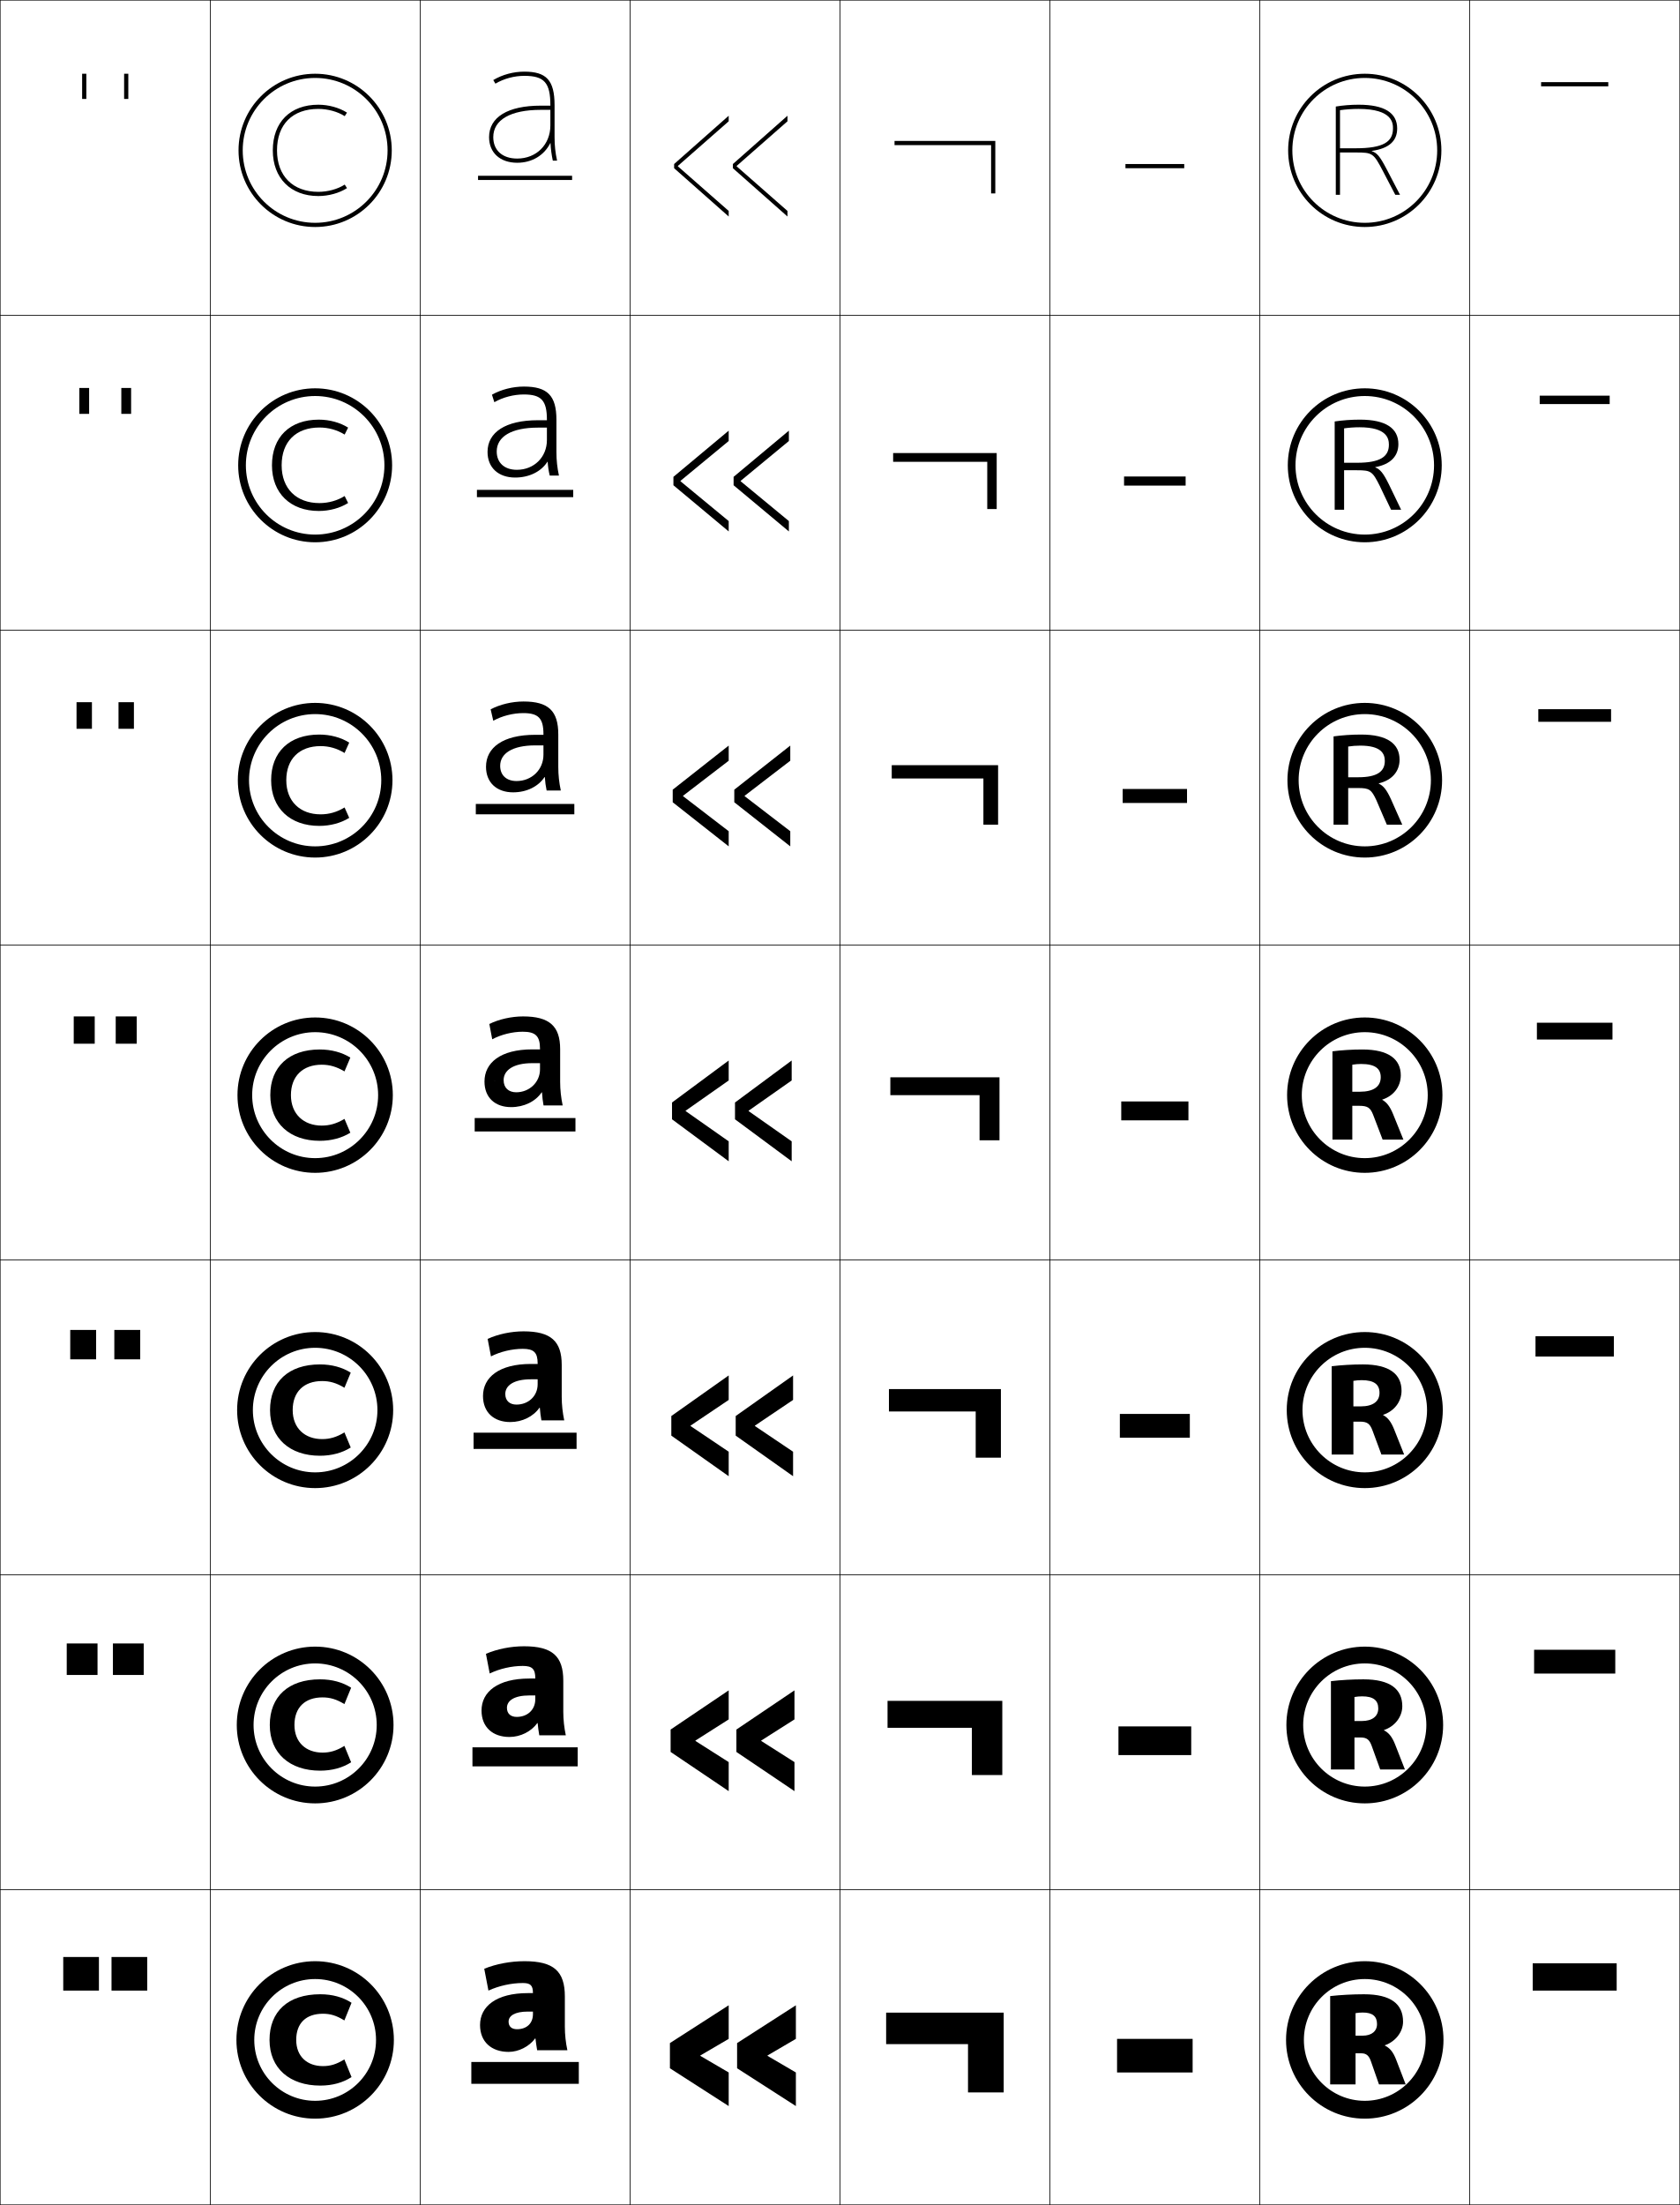
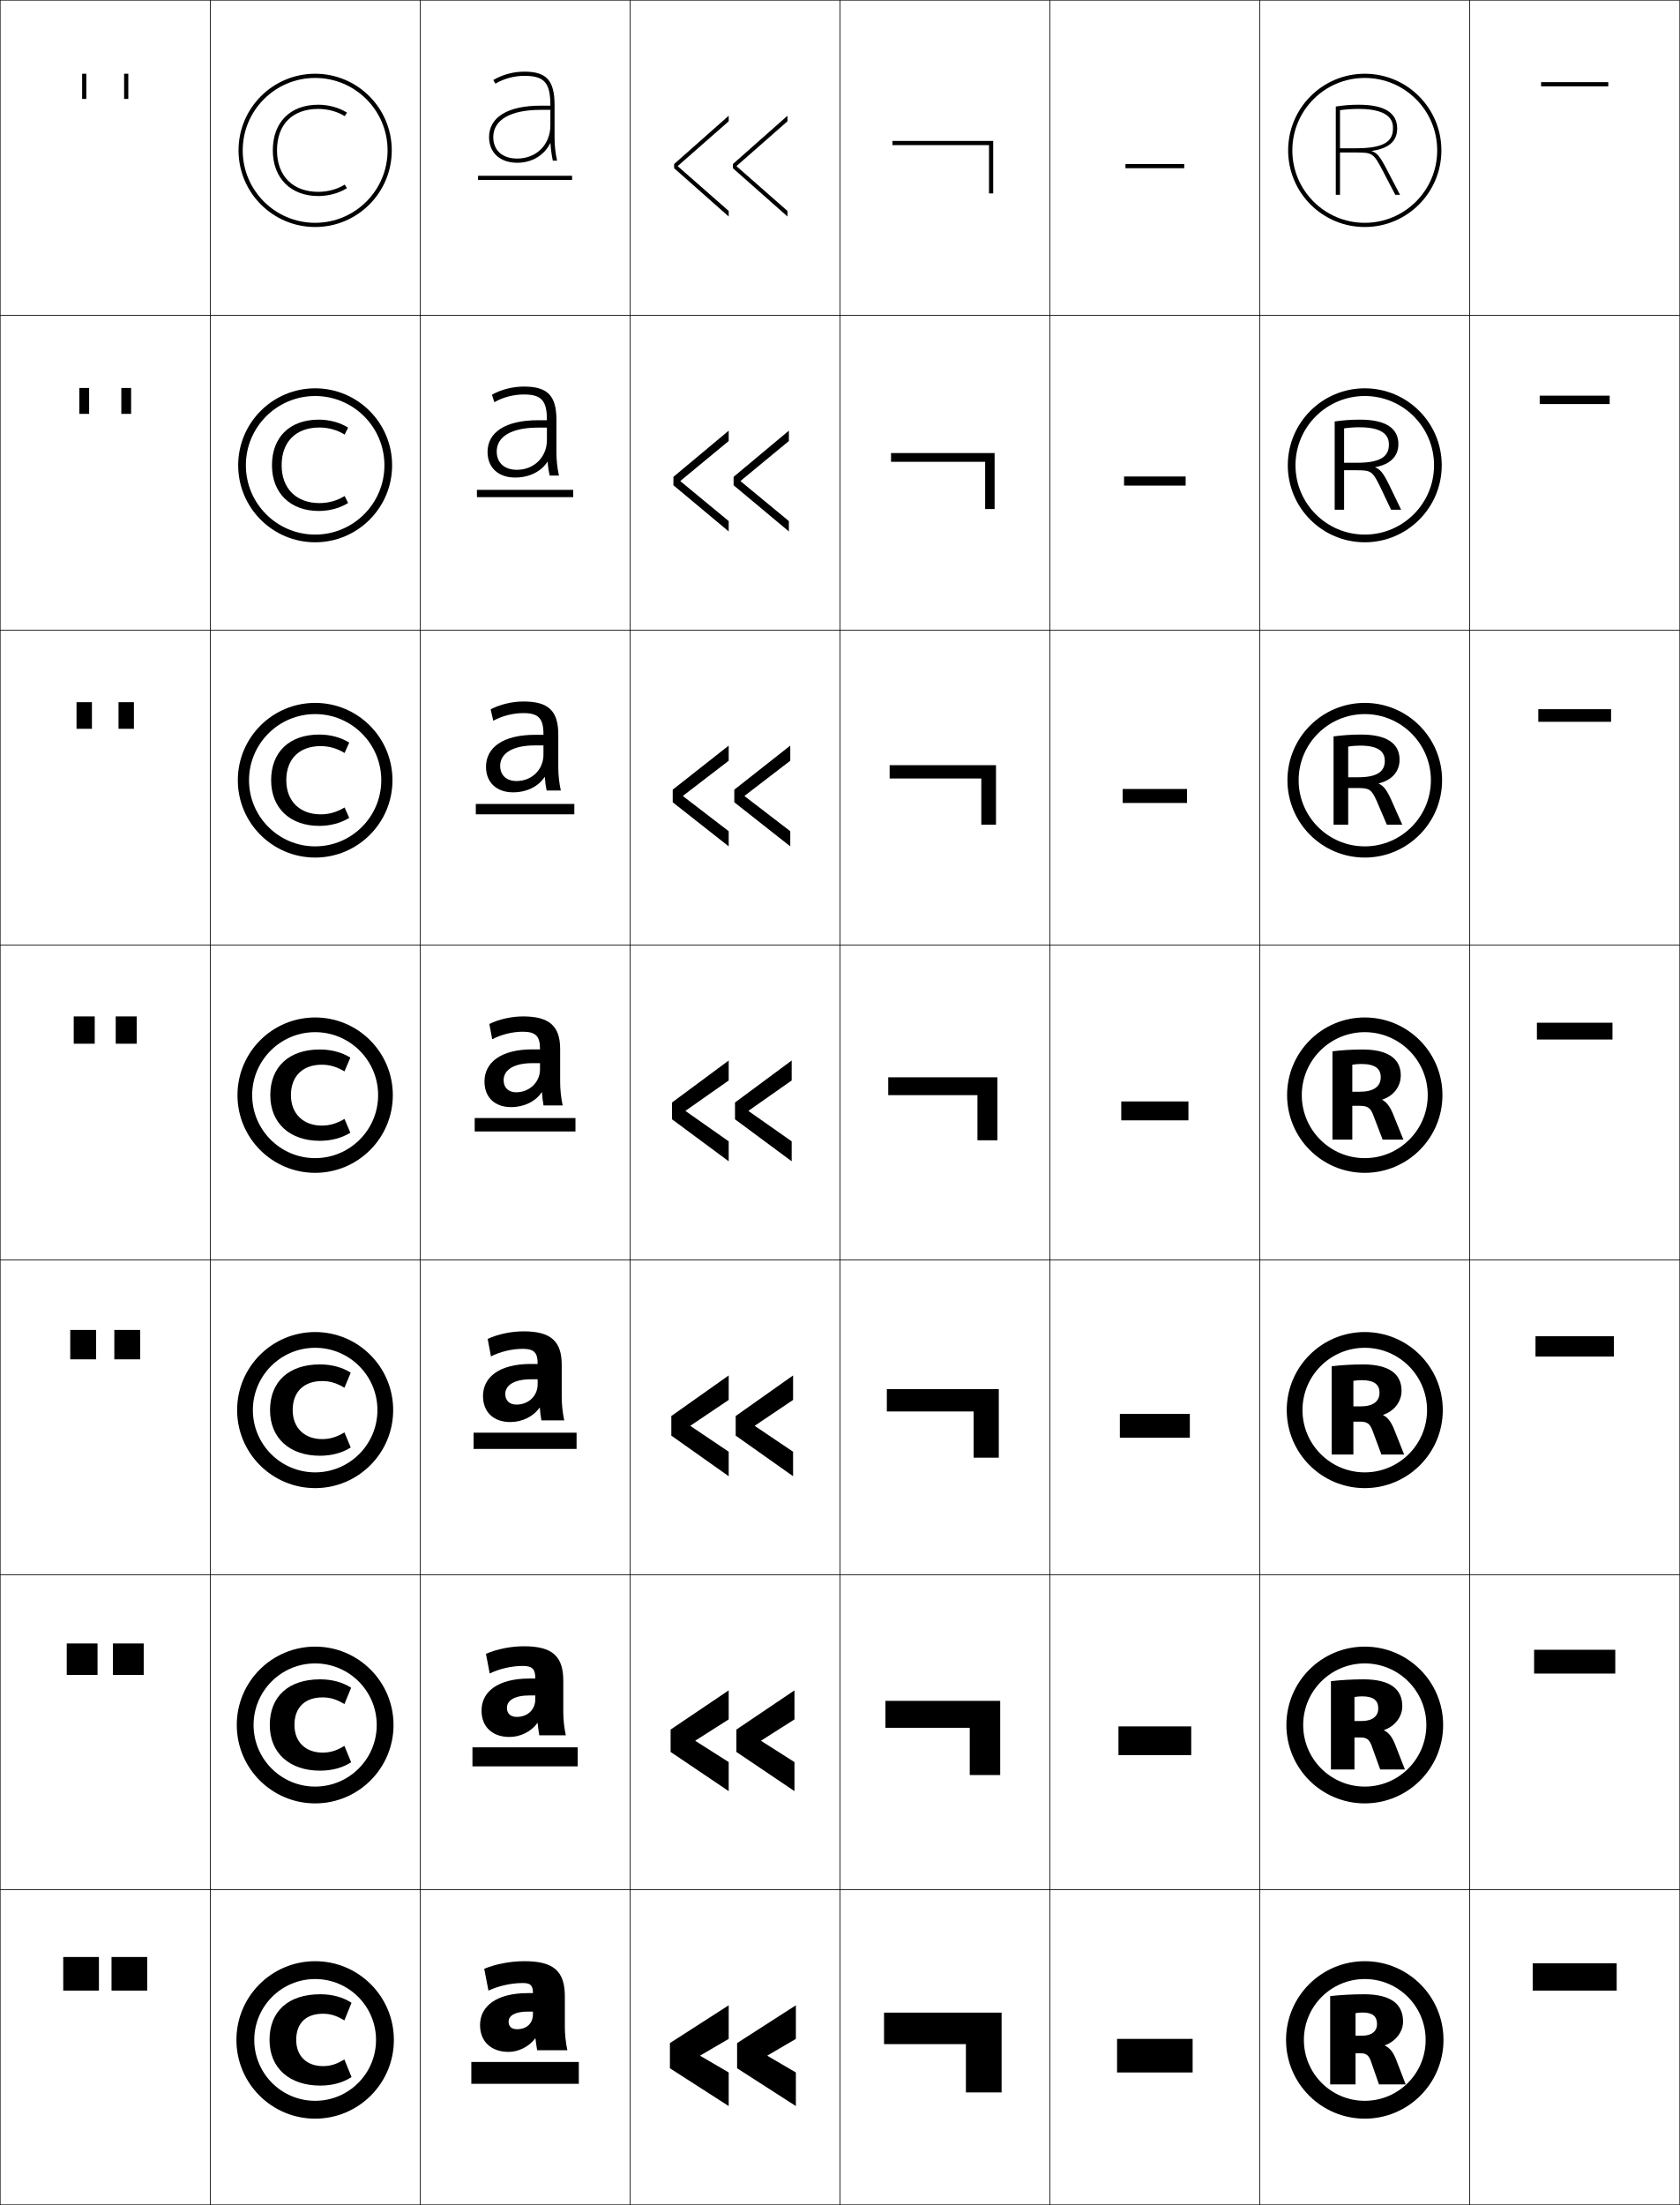
<svg xmlns="http://www.w3.org/2000/svg" width="800.25" height="1050.25" viewBox="0 0 800.25 1050.25" overflow="visible" enable-background="new 0 0 800.25 1050.25" xml:space="preserve">
  <g id="レイヤー1">
    <g>
      <rect x="0.125" y="0.125" fill="none" stroke="#000000" stroke-width="0.25" width="100" height="150" />
      <rect x="0.125" y="150.125" fill="none" stroke="#000000" stroke-width="0.25" width="100" height="150" />
      <rect x="0.125" y="300.125" fill="none" stroke="#000000" stroke-width="0.25" width="100" height="150" />
      <rect x="0.125" y="450.125" fill="none" stroke="#000000" stroke-width="0.25" width="100" height="150" />
      <rect x="0.125" y="600.125" fill="none" stroke="#000000" stroke-width="0.25" width="100" height="150" />
      <rect x="0.125" y="750.125" fill="none" stroke="#000000" stroke-width="0.25" width="100" height="150" />
      <rect x="0.125" y="900.125" fill="none" stroke="#000000" stroke-width="0.25" width="100" height="150" />
      <rect x="100.125" y="0.125" fill="none" stroke="#000000" stroke-width="0.25" width="100" height="150" />
      <rect x="100.125" y="150.125" fill="none" stroke="#000000" stroke-width="0.25" width="100" height="150" />
      <rect x="100.125" y="300.125" fill="none" stroke="#000000" stroke-width="0.25" width="100" height="150" />
      <rect x="100.125" y="450.125" fill="none" stroke="#000000" stroke-width="0.25" width="100" height="150" />
      <rect x="100.125" y="600.125" fill="none" stroke="#000000" stroke-width="0.25" width="100" height="150" />
      <rect x="100.125" y="750.125" fill="none" stroke="#000000" stroke-width="0.25" width="100" height="150" />
      <rect x="100.125" y="900.125" fill="none" stroke="#000000" stroke-width="0.25" width="100" height="150" />
      <rect x="200.125" y="0.125" fill="none" stroke="#000000" stroke-width="0.25" width="100" height="150" />
      <rect x="200.125" y="150.125" fill="none" stroke="#000000" stroke-width="0.25" width="100" height="150" />
      <rect x="200.125" y="300.125" fill="none" stroke="#000000" stroke-width="0.25" width="100" height="150" />
      <rect x="200.125" y="450.125" fill="none" stroke="#000000" stroke-width="0.25" width="100" height="150" />
      <rect x="200.125" y="600.125" fill="none" stroke="#000000" stroke-width="0.25" width="100" height="150" />
      <rect x="200.125" y="750.125" fill="none" stroke="#000000" stroke-width="0.25" width="100" height="150" />
      <rect x="200.125" y="900.125" fill="none" stroke="#000000" stroke-width="0.25" width="100" height="150" />
      <rect x="300.125" y="0.125" fill="none" stroke="#000000" stroke-width="0.25" width="100" height="150" />
      <rect x="300.125" y="150.125" fill="none" stroke="#000000" stroke-width="0.25" width="100" height="150" />
      <rect x="300.125" y="300.125" fill="none" stroke="#000000" stroke-width="0.25" width="100" height="150" />
      <rect x="300.125" y="450.125" fill="none" stroke="#000000" stroke-width="0.25" width="100" height="150" />
      <rect x="300.125" y="600.125" fill="none" stroke="#000000" stroke-width="0.25" width="100" height="150" />
      <rect x="300.125" y="750.125" fill="none" stroke="#000000" stroke-width="0.25" width="100" height="150" />
      <rect x="300.125" y="900.125" fill="none" stroke="#000000" stroke-width="0.25" width="100" height="150" />
      <rect x="400.125" y="0.125" fill="none" stroke="#000000" stroke-width="0.25" width="100" height="150" />
      <rect x="400.125" y="150.125" fill="none" stroke="#000000" stroke-width="0.25" width="100" height="150" />
      <rect x="400.125" y="300.125" fill="none" stroke="#000000" stroke-width="0.25" width="100" height="150" />
      <rect x="400.125" y="450.125" fill="none" stroke="#000000" stroke-width="0.25" width="100" height="150" />
      <rect x="400.125" y="600.125" fill="none" stroke="#000000" stroke-width="0.25" width="100" height="150" />
      <rect x="400.125" y="750.125" fill="none" stroke="#000000" stroke-width="0.25" width="100" height="150" />
      <rect x="400.125" y="900.125" fill="none" stroke="#000000" stroke-width="0.25" width="100" height="150" />
      <rect x="500.125" y="0.125" fill="none" stroke="#000000" stroke-width="0.25" width="100" height="150" />
      <rect x="500.125" y="150.125" fill="none" stroke="#000000" stroke-width="0.25" width="100" height="150" />
      <rect x="500.125" y="300.125" fill="none" stroke="#000000" stroke-width="0.25" width="100" height="150" />
      <rect x="500.125" y="450.125" fill="none" stroke="#000000" stroke-width="0.25" width="100" height="150" />
      <rect x="500.125" y="600.125" fill="none" stroke="#000000" stroke-width="0.25" width="100" height="150" />
      <rect x="500.125" y="750.125" fill="none" stroke="#000000" stroke-width="0.25" width="100" height="150" />
      <rect x="500.125" y="900.125" fill="none" stroke="#000000" stroke-width="0.25" width="100" height="150" />
      <rect x="600.125" y="0.125" fill="none" stroke="#000000" stroke-width="0.25" width="100" height="150" />
      <rect x="600.125" y="150.125" fill="none" stroke="#000000" stroke-width="0.25" width="100" height="150" />
      <rect x="600.125" y="300.125" fill="none" stroke="#000000" stroke-width="0.25" width="100" height="150" />
      <rect x="600.125" y="450.125" fill="none" stroke="#000000" stroke-width="0.25" width="100" height="150" />
      <rect x="600.125" y="600.125" fill="none" stroke="#000000" stroke-width="0.25" width="100" height="150" />
      <rect x="600.125" y="750.125" fill="none" stroke="#000000" stroke-width="0.25" width="100" height="150" />
      <rect x="600.125" y="900.125" fill="none" stroke="#000000" stroke-width="0.25" width="100" height="150" />
      <rect x="700.125" y="0.125" fill="none" stroke="#000000" stroke-width="0.25" width="100" height="150" />
      <rect x="700.125" y="150.125" fill="none" stroke="#000000" stroke-width="0.25" width="100" height="150" />
      <rect x="700.125" y="300.125" fill="none" stroke="#000000" stroke-width="0.25" width="100" height="150" />
      <rect x="700.125" y="450.125" fill="none" stroke="#000000" stroke-width="0.25" width="100" height="150" />
      <rect x="700.125" y="600.125" fill="none" stroke="#000000" stroke-width="0.25" width="100" height="150" />
      <rect x="700.125" y="750.125" fill="none" stroke="#000000" stroke-width="0.25" width="100" height="150" />
      <rect x="700.125" y="900.125" fill="none" stroke="#000000" stroke-width="0.25" width="100" height="150" />
    </g>
    <g>
      <path d="M234.975,65.324c0-8.262,8.237-13,22.6-13h4.601v7.4      c0,9.155-6.645,15.8-15.8,15.8      C239.343,75.524,234.975,71.616,234.975,65.324h-2      c0,7.411,5.26,12.2,13.4,12.2c7.197,0,12.908-3.651,15.769-9.36h0.1      c0.138,2.847,0.492,5.522,1.098,8.36H265.375      c-0.823-3.743-1.2-7.153-1.2-11.2V50.125c0-11.983-3.956-16-14.4-16      c-5.219,0-10.422,1.414-14.799,4l1.018,1.722c4.062-2.399,8.956-3.722,13.781-3.722      c9.503,0,12.4,3.271,12.4,14v0.199h-4.601c-15.634,0-24.6,5.467-24.6,15      H234.975z" />
      <rect x="227.725" y="83.725" width="44.801" height="2" />
    </g>
    <g>
      <path d="M260.528,203.677v5.914c0,8.177-6.135,14.178-14.311,14.178      c-5.893,0-9.598-3.315-9.598-8.726l-4.373,0.222      c0,7.499,5.2,12.192,13.155,12.192c6.776,0,12.415-2.893,15.369-7.513      l0.12,0.006c0.137,2.254,0.46,4.42,0.978,6.574h4.393      c-0.807-3.716-1.2-7.27-1.2-11.2v-15.348      c0-11.619-4.33-15.852-15.482-15.852c-5.323,0-10.802,1.395-15.229,3.867      l1.137,3.578c4.12-2.354,9.19-3.682,14.032-3.682      c8.369,0,11.008,2.865,11.008,12.033v0.236h-4.282c-15.486,0-24,5.774-24,15.108      l4.373-0.222c0-7.063,7.008-11.366,19.627-11.366H260.528z" />
      <rect x="227.191" y="233.325" width="45.867" height="3.467" />
    </g>
    <g>
      <path d="M258.882,355.03v4.428c0,7.2-5.626,12.556-12.823,12.556      c-4.753,0-7.795-2.721-7.795-7.251l-6.746,0.444      c0,7.586,5.142,12.186,12.911,12.186c6.487,0,12.016-2.785,14.97-7.273      l0.139,0.014c0.136,2.21,0.428,4.396,0.858,6.393h6.752      c-0.79-3.688-1.2-7.385-1.2-11.2v-15.496      c0-11.254-4.704-15.704-16.563-15.704c-5.427,0-11.183,1.376-15.658,3.733      l1.257,5.434c4.177-2.307,9.424-3.641,14.283-3.641      c7.235,0,9.615,2.459,9.615,10.065v0.273h-3.963      c-15.337,0-23.4,6.082-23.4,15.217l6.746-0.444      c0-5.865,5.779-9.732,16.654-9.732H258.882z" />
      <rect x="226.658" y="382.925" width="46.934" height="4.934" />
    </g>
    <g>
      <g>
        <path d="M251.476,949.324c-15.112,0-22.8,6.344-22.8,15.2l13.601-1.6       c0-2.735,2.844-4.8,9.199-4.8h2.4v1.199c0,4.504-3.057,7.2-7.6,7.2       c-2.527,0-4-1.277-4-3.6l-13.601,1.6c0,8.046,5.487,12.8,13.601,12.8       c4.779,0,9.781-2.525,12.639-6.399h0.16c0.234,1.982,0.473,3.716,0.801,5.6       h14.4c-0.775-3.575-1.201-7.475-1.201-11.2v-14.399       c0-12.015-5.278-16.8-19.199-16.8c-6.707,0-13.496,1.289-19.2,3.6       l2,10.4c4.97-2.275,10.858-3.601,16.399-3.601       c3.687,0,4.801,1.183,4.801,4.8l0,0H251.476z" />
        <rect x="224.525" y="982.125" width="51.199" height="10.4" />
      </g>
      <g>
        <path d="M254.996,807.545v1.779c0,5.076-3.743,8.445-8.844,8.445       c-2.889,0-4.664-1.562-4.664-4.326l-12.106,1.288       c0,7.922,5.352,12.593,13.289,12.593c5.252,0,10.394-2.576,13.283-6.61       l0.16,0.007c0.201,2.044,0.447,3.935,0.78,5.804h12.637       c-0.774-3.604-1.201-7.483-1.201-11.2v-14.814       c0-11.64-5.211-16.385-18.681-16.385c-6.315,0-12.852,1.312-18.163,3.6       l1.792,9.363c4.725-2.271,10.458-3.601,15.778-3.601       c4.491,0,5.941,1.473,5.941,5.899v0.104h-2.815       c-15.138,0-22.8,6.358-22.8,15.241l12.106-1.288       c0-3.379,3.413-5.898,10.693-5.898H254.996z" />
        <rect x="225.058" y="832.259" width="50.133" height="9.066" />
      </g>
      <g>
        <path d="M256.116,656.964v2.361c0,5.648-4.43,9.688-10.089,9.688       c-3.251,0-5.328-1.844-5.328-5.051l-10.613,0.977       c0,7.798,5.217,12.386,12.978,12.386c5.725,0,11.005-2.627,13.926-6.822       l0.16,0.015c0.169,2.105,0.421,4.153,0.759,6.008h10.874       c-0.774-3.632-1.2-7.492-1.2-11.2v-15.229       c0-11.265-5.145-15.971-18.163-15.971c-5.923,0-12.207,1.335-17.125,3.601       l1.584,8.326c4.479-2.266,10.058-3.601,15.155-3.601       c5.296,0,7.082,1.763,7.082,6.998v0.207h-3.23       c-15.164,0-22.8,6.374-22.8,15.283l10.613-0.977       c0-4.022,3.981-6.999,12.188-6.999H256.116z" />
        <rect x="225.592" y="682.392" width="49.066" height="7.734" />
      </g>
      <g>
        <path d="M257.236,506.384v2.941c0,6.222-5.117,10.934-11.334,10.934       c-3.613,0-5.992-2.128-5.992-5.777l-9.119,0.666       c0,7.674,5.082,12.178,12.666,12.178c6.198,0,11.617-2.678,14.57-7.033       l0.159,0.021c0.136,2.167,0.396,4.373,0.738,6.212h9.11       c-0.773-3.66-1.199-7.501-1.199-11.2v-15.645       c0-10.89-5.078-15.556-17.645-15.556c-5.531,0-11.562,1.357-16.088,3.601       l1.377,7.289c4.234-2.261,9.658-3.601,14.533-3.601       c6.102,0,8.223,2.053,8.223,8.098v0.311h-3.645       c-15.189,0-22.801,6.39-22.801,15.325l9.119-0.666       c0-4.666,4.55-8.098,13.682-8.098H257.236z" />
        <rect x="226.125" y="532.525" width="48" height="6.4" />
      </g>
    </g>
    <g>
      <g>
        <polygon points="333.625,979.025 347.125,971.125 347.125,955.125 319.125,973.125 319.125,985.125 347.125,1003.125        347.125,987.125 333.625,979.225 " />
        <polygon points="365.625,979.025 379.125,971.125 379.125,955.125 351.125,973.125 351.125,985.125 379.125,1003.125        379.125,987.125 365.625,979.225 " />
      </g>
      <g>
        <polygon points="347.125,818.958 347.125,805.125 319.458,823.792 319.458,834.458        347.125,853.125 347.125,839.291 331.291,829.225 331.291,829.025 " />
        <polygon points="378.458,818.958 378.458,805.125 350.792,823.792 350.792,834.458        378.458,853.125 378.458,839.291 362.625,829.225 362.625,829.025 " />
      </g>
      <g>
        <polygon points="347.125,666.792 347.125,655.125 319.792,674.458 319.792,683.792 347.125,703.125        347.125,691.458 328.958,679.226 328.958,679.025 " />
        <polygon points="377.792,666.792 377.792,655.125 350.458,674.458 350.458,683.792        377.792,703.125 377.792,691.458 359.625,679.226 359.625,679.025 " />
      </g>
      <g>
        <polygon points="347.125,514.625 347.125,505.125 320.125,525.125 320.125,533.125 347.125,553.125 347.125,543.625        326.625,529.226 326.625,529.025 " />
        <polygon points="377.125,514.625 377.125,505.125 350.125,525.125 350.125,533.125 377.125,553.125 377.125,543.625        356.625,529.226 356.625,529.025 " />
      </g>
      <g>
        <polygon points="347.125,362.341 347.125,355.125 320.458,376.125 320.458,382.125        347.125,403.125 347.125,395.908 325.391,379.225 325.391,379.025 " />
        <polygon points="376.458,362.341 376.458,355.125 349.791,376.125 349.791,382.125        376.458,403.125 376.458,395.908 354.725,379.225 354.725,379.025 " />
      </g>
      <g>
        <polygon points="347.125,210.059 347.125,205.125 320.792,227.125 320.792,231.125 347.125,253.125        347.125,248.191 324.158,229.225 324.158,229.025 " />
        <polygon points="375.792,210.059 375.792,205.125 349.458,227.125 349.458,231.125 375.792,253.125        375.792,248.191 352.825,229.225 352.825,229.025 " />
      </g>
      <g>
        <polygon points="322.925,79.024 347.125,57.775 347.125,55.125 321.125,78.125 321.125,80.125 347.125,103.125        347.125,100.475 322.925,79.225 " />
        <polygon points="350.925,79.024 375.125,57.775 375.125,55.125 349.125,78.125 349.125,80.125 375.125,103.125        375.125,100.475 350.925,79.225 " />
      </g>
    </g>
    <g>
-       <polygon points="422.125,973.625 422.125,958.625 478.125,958.625 478.125,996.625 461.125,996.625 461.125,973.625 " />
-       <polygon points="422.791,822.958 422.791,810.125 477.458,810.125 477.458,845.458       462.958,845.458 462.958,822.958 " />
-       <polygon points="423.458,672.292 423.458,661.625 476.792,661.625 476.792,694.292       464.792,694.292 464.792,672.292 " />
-       <polygon points="424.125,521.625 424.125,513.125 476.125,513.125 476.125,543.125 466.625,543.125 466.625,521.625 " />
-       <polygon points="424.791,370.792 424.791,364.458 475.458,364.458 475.458,392.791       468.458,392.791 468.458,370.792 " />
-       <polygon points="425.458,219.958 425.458,215.792 474.792,215.792 474.792,242.458       470.292,242.458 470.292,219.958 " />
-       <polygon points="426.125,69.125 426.125,67.125 474.125,67.125 474.125,92.125 472.125,92.125 472.125,69.125 " />
+       <polygon points="421.125,973.625 421.125,958.625 477.125,958.625 477.125,996.625 460.125,996.625 460.125,973.625 " />
+       <polygon points="421.791,822.958 421.791,810.125 476.458,810.125 476.458,845.458       461.958,845.458 461.958,822.958 " />
+       <polygon points="422.458,672.292 422.458,661.625 475.792,661.625 475.792,694.292       463.792,694.292 463.792,672.292 " />
+       <polygon points="423.125,521.625 423.125,513.125 475.125,513.125 475.125,543.125 465.625,543.125 465.625,521.625 " />
+       <polygon points="423.791,370.792 423.791,364.458 474.458,364.458 474.458,392.791       467.458,392.791 467.458,370.792 " />
+       <polygon points="424.458,219.958 424.458,215.792 473.792,215.792 473.792,242.458       469.292,242.458 469.292,219.958 " />
+       <polygon points="425.125,69.125 425.125,67.125 473.125,67.125 473.125,92.125 471.125,92.125 471.125,69.125 " />
    </g>
    <g>
      <rect x="532.125" y="971.125" width="36" height="16" />
      <rect x="532.791" y="822.291" width="34.667" height="13.667" />
      <rect x="533.458" y="673.458" width="33.334" height="11.334" />
      <rect x="534.125" y="524.625" width="32" height="9" />
      <rect x="534.792" y="375.792" width="30.666" height="6.667" />
      <rect x="535.458" y="226.958" width="29.334" height="4.333" />
      <rect x="536.125" y="78.125" width="28" height="2" />
    </g>
    <g>
      <g>
        <rect x="30.125" y="932.125" width="17" height="16" />
        <rect x="53.125" y="932.125" width="17" height="16" />
      </g>
      <g>
        <rect x="31.792" y="782.791" width="14.667" height="15" />
        <rect x="53.791" y="782.791" width="14.667" height="15" />
      </g>
      <g>
        <rect x="33.458" y="633.458" width="12.333" height="14" />
        <rect x="54.458" y="633.458" width="12.333" height="14" />
      </g>
      <g>
        <rect x="35.125" y="484.125" width="10" height="13" />
        <rect x="55.125" y="484.125" width="10" height="13" />
      </g>
      <g>
        <rect x="36.458" y="334.458" width="7.333" height="12.667" />
        <rect x="56.458" y="334.458" width="7.333" height="12.667" />
      </g>
      <g>
        <rect x="37.792" y="184.792" width="4.667" height="12.333" />
        <rect x="57.792" y="184.792" width="4.667" height="12.333" />
      </g>
      <g>
        <rect x="39.125" y="35.125" width="2" height="12" />
        <rect x="59.125" y="35.125" width="2" height="12" />
      </g>
    </g>
    <g>
      <rect x="730.125" y="935.125" width="40" height="13" />
      <rect x="730.791" y="785.791" width="38.667" height="11.334" />
      <rect x="731.458" y="636.458" width="37.334" height="9.667" />
      <rect x="732.125" y="487.125" width="36" height="8" />
      <rect x="732.792" y="337.792" width="34.666" height="6" />
      <rect x="733.458" y="188.458" width="33.334" height="4" />
      <rect x="734.125" y="39.125" width="32" height="2" />
    </g>
    <g>
      <g>
        <path d="M150.125,106.125c19.054,0,34.5-15.447,34.5-34.5c0-19.055-15.446-34.5-34.5-34.5       s-34.5,15.445-34.5,34.5C115.625,90.678,131.071,106.125,150.125,106.125v2       c-20.158,0-36.5-16.342-36.5-36.5s16.342-36.5,36.5-36.5s36.5,16.342,36.5,36.5s-16.342,36.5-36.5,36.5       V106.125z" />
        <path d="M165.295,53.645c-3.674-2.359-8.773-3.77-13.64-3.77       c-13.386,0-21.7,8.334-21.7,21.75c0,13.213,8.518,21.75,21.7,21.75       c4.866,0,9.966-1.409,13.639-3.77l-1.081-1.683       C160.849,90.084,156.155,91.375,151.655,91.375c-12.151,0-19.7-7.568-19.7-19.75       c0-12.367,7.364-19.75,19.7-19.75c4.498,0,9.193,1.291,12.559,3.452L165.295,53.645       z" />
      </g>
      <g>
        <path d="M150.125,258.292V254.625c18.216,0,33-14.784,33-33c0-18.217-14.784-33-33-33       c-18.217,0-33,14.783-33,33c0,18.216,14.783,33,33,33V258.292       c-20.25,0-36.667-16.417-36.667-36.667c0-20.251,16.417-36.667,36.667-36.667       c20.25,0,36.666,16.416,36.666,36.667C186.791,241.875,170.375,258.292,150.125,258.292z" />
        <path d="M165.827,203.673c-3.801-2.409-8.879-3.798-13.95-3.798       c-13.82,0-22.32,8.325-22.32,21.75c0,13.29,8.819,21.75,22.32,21.75       c5.071,0,10.149-1.389,13.949-3.799l-1.651-3.316       c-3.517,2.197-7.741,3.365-11.988,3.365c-10.933,0-18.021-6.853-18.021-18       c0-11.25,6.79-18,18.021-18c4.246,0,8.471,1.167,11.989,3.365       L165.827,203.673z" />
      </g>
      <g>
        <path d="M150.125,408.458V403.125c17.379,0,31.5-14.121,31.5-31.5c0-17.379-14.121-31.5-31.5-31.5       s-31.5,14.121-31.5,31.5c0,17.379,14.121,31.5,31.5,31.5V408.458       c-20.342,0-36.833-16.491-36.833-36.833c0-20.343,16.491-36.833,36.833-36.833       s36.833,16.49,36.833,36.833C186.958,391.967,170.467,408.458,150.125,408.458z" />
        <path d="M166.358,353.703c-3.927-2.458-8.984-3.828-14.26-3.828       c-14.254,0-22.939,8.318-22.939,21.75c0,13.366,9.121,21.75,22.939,21.75       c5.276,0,10.333-1.37,14.26-3.828l-2.22-4.949       c-3.669,2.234-7.425,3.277-11.419,3.277c-9.715,0-16.341-6.137-16.341-16.25       c0-10.131,6.215-16.25,16.341-16.25c3.995,0,7.75,1.042,11.42,3.278L166.358,353.703z       " />
      </g>
      <g>
        <path d="M150.125,558.625c20.435,0,37-16.565,37-37c0-20.436-16.565-37-37-37s-37,16.564-37,37       C113.125,542.06,129.69,558.625,150.125,558.625v-7c-16.542,0-30-13.458-30-30s13.458-30,30-30       s30,13.458,30,30s-13.458,30-30,30V558.625z" />
        <path d="M153.25,507.125c3.743,0,7.027,0.918,10.85,3.19l2.79-6.583       c-4.054-2.508-9.089-3.857-14.57-3.857c-14.689,0-23.56,8.31-23.56,21.75       c0,13.442,9.423,21.75,23.56,21.75c5.48,0,10.517-1.35,14.57-3.857l-2.79-6.582       C160.277,535.206,156.992,536.125,153.25,536.125c-8.497,0-14.663-5.422-14.663-14.5       C138.587,512.611,144.228,507.125,153.25,507.125z" />
      </g>
      <g>
        <path d="M150.125,701.292c16.367,0,29.667-13.301,29.667-29.667       c0-16.367-13.3-29.667-29.667-29.667c-16.367,0-29.667,13.3-29.667,29.667       C120.458,687.991,133.758,701.292,150.125,701.292v7.499       c-20.527,0-37.167-16.64-37.167-37.166c0-20.527,16.64-37.167,37.167-37.167       c20.526,0,37.167,16.64,37.167,37.167c0,20.526-16.64,37.166-37.167,37.166       V701.292z" />
        <path d="M152.404,693.375c5.577,0,10.621-1.371,14.674-3.926l-2.997-7.191       c-3.827,2.299-6.968,3.19-10.644,3.19c-8.146,0-14.011-5.134-14.011-13.823       c0-8.688,5.332-13.824,14.011-13.824c3.676,0,6.817,0.89,10.644,3.19       l2.997-7.191c-4.053-2.555-9.097-3.925-14.674-3.925       c-14.912,0-23.766,8.279-23.766,21.75C128.638,685.107,138.141,693.375,152.404,693.375z" />
      </g>
      <g>
        <path d="M150.125,850.958c16.192,0,29.333-13.142,29.333-29.333       S166.317,792.292,150.125,792.292c-16.191,0-29.333,13.142-29.333,29.333       S133.934,850.958,150.125,850.958v8c-20.619,0-37.333-16.714-37.333-37.333       s16.715-37.333,37.333-37.333c20.619,0,37.333,16.714,37.333,37.333       S170.744,858.958,150.125,858.958V850.958z" />
        <path d="M152.49,843.375c5.672,0,10.725-1.393,14.777-3.993l-3.204-7.801       c-3.831,2.327-6.828,3.19-10.437,3.19c-7.797,0-13.361-4.845-13.361-13.146       c0-8.361,5.024-13.147,13.361-13.147c3.609,0,6.606,0.861,10.437,3.19       l3.204-7.801c-4.053-2.601-9.105-3.992-14.777-3.992       c-15.135,0-23.973,8.25-23.973,21.75C128.517,835.147,138.099,843.375,152.49,843.375z" />
      </g>
      <g>
        <path d="M150.125,1000.625c16.017,0,29-12.984,29-29s-12.983-29-29-29c-16.016,0-29,12.984-29,29       S134.109,1000.625,150.125,1000.625v8.5c-20.711,0-37.5-16.789-37.5-37.5s16.789-37.5,37.5-37.5       s37.5,16.789,37.5,37.5s-16.789,37.5-37.5,37.5V1000.625z" />
        <path d="M152.575,993.375c5.768,0,10.829-1.414,14.88-4.061l-3.41-8.41       c-3.835,2.355-6.688,3.19-10.23,3.19c-7.447,0-12.71-4.557-12.71-12.47       c0-8.035,4.716-12.471,12.71-12.471c3.542,0,6.396,0.832,10.23,3.19       l3.41-8.41c-4.052-2.646-9.112-4.06-14.88-4.06       c-15.358,0-24.18,8.221-24.18,21.75C128.395,985.188,138.057,993.375,152.575,993.375z" />
      </g>
    </g>
    <g>
      <g>
        <path d="M650.125,1000.625c16.017,0,29-12.984,29-29s-12.983-29-29-29c-16.016,0-29,12.984-29,29       S634.109,1000.625,650.125,1000.625v8.5c-20.711,0-37.5-16.789-37.5-37.5s16.789-37.5,37.5-37.5       s37.5,16.789,37.5,37.5s-16.789,37.5-37.5,37.5V1000.625z" />
        <path d="M645.734,958.865c0.891-0.177,2.444-0.29,3.41-0.29       c4.725,0,6.82,1.815,6.82,5.51c0,3.377-2.596,5.51-6.82,5.51h-3.41       v8.41h2.791c2.341,0,3.6,1.114,4.525,3.77l3.844,11.021h12.711       l-4.465-11.6c-1.477-3.837-2.999-5.647-5.456-6.903v-0.116       c5.097-1.777,8.681-6.378,8.681-11.251c0-8.317-5.671-13.05-18.601-13.05       c-5.365,0-11.273,0.322-16.12,0.87v42.05h12.09V958.865z" />
      </g>
      <g>
        <path d="M650.125,858.958v-8c16.191,0,29.333-13.143,29.333-29.333       c0-16.191-13.142-29.334-29.333-29.334S620.792,805.434,620.792,821.625       c0,16.19,13.142,29.333,29.333,29.333V858.958       c-20.619,0-37.334-16.715-37.334-37.333c0-20.619,16.715-37.333,37.334-37.333       s37.333,16.714,37.333,37.333C687.458,842.243,670.744,858.958,650.125,858.958z" />
        <path d="M645.218,808.285c0.998-0.193,2.577-0.31,3.669-0.31       c5.348,0,7.667,1.922,7.667,5.771c0,3.718-2.828,5.983-7.874,5.983h-3.462       v7.84h2.945c2.929,0,4.189,1.054,5.249,3.963l4.061,11.263h11.771       l-4.6-11.745c-1.489-3.811-3.04-5.689-5.373-6.903v-0.116       c5.17-1.744,8.731-6.302,8.731-11.348c0-8.107-5.699-12.808-18.497-12.808       c-5.187,0-10.815,0.319-15.5,0.87v42.05h11.212V808.285z" />
      </g>
      <g>
        <path d="M650.125,708.792v-7.5c16.367,0,29.667-13.301,29.667-29.667       S666.492,641.958,650.125,641.958c-16.366,0-29.667,13.301-29.667,29.667       s13.301,29.667,29.667,29.667V708.792c-20.526,0-37.167-16.641-37.167-37.167       c0-20.527,16.641-37.167,37.167-37.167s37.167,16.64,37.167,37.167       C687.292,692.151,670.651,708.792,650.125,708.792z" />
        <path d="M644.702,657.706c1.104-0.211,2.71-0.33,3.926-0.33       c5.973,0,8.516,2.029,8.516,6.032c0,4.059-3.062,6.456-8.929,6.457h-3.513       v7.27h3.1c3.517,0,4.779,0.991,5.973,4.156l4.277,11.504h10.83       l-4.732-11.89c-1.504-3.785-3.082-5.731-5.291-6.903v-0.116       c5.244-1.712,8.783-6.226,8.783-11.444c0-7.897-5.729-12.566-18.394-12.566       c-5.008,0-10.357,0.317-14.88,0.87v42.05h10.334V657.706z" />
      </g>
      <g>
        <path d="M650.125,558.625c20.435,0,37-16.565,37-37c0-20.436-16.565-37-37-37s-37,16.564-37,37       C613.125,542.06,629.69,558.625,650.125,558.625v-7c-16.542,0-30-13.458-30-30s13.458-30,30-30       s30,13.458,30,30s-13.458,30-30,30V558.625z" />
        <path d="M644.186,507.126c1.211-0.228,2.843-0.35,4.185-0.35       c6.597,0,9.362,2.137,9.362,6.294c0,4.398-3.294,6.929-9.982,6.93h-3.564       v6.7h3.255c4.104,0,5.369,0.93,6.695,4.35l4.495,11.745h9.89       l-4.867-12.034c-1.517-3.76-3.123-5.774-5.208-6.903v-0.116       c5.318-1.68,8.835-6.15,8.835-11.541c0-7.688-5.758-12.325-18.29-12.325       c-4.829,0-9.899,0.314-14.26,0.87v42.05h9.455V507.126z" />
      </g>
      <g>
        <path d="M650.125,403.125c17.379,0,31.5-14.122,31.5-31.5c0-17.38-14.121-31.5-31.5-31.5       c-17.38,0-31.5,14.12-31.5,31.5C618.625,389.003,632.745,403.125,650.125,403.125v5.333       c-20.343,0-36.834-16.491-36.834-36.833c0-20.344,16.491-36.834,36.834-36.834       c20.342,0,36.833,16.49,36.833,36.834c0,20.342-16.491,36.833-36.833,36.833V403.125       z" />
        <path d="M642.231,355.577c1.762-0.282,3.859-0.435,5.75-0.435       c9.851,0,11.694,3.76,11.694,7.299c0,5.066-3.741,7.763-12.561,7.767h-4.884       v5.133h4.677c5.389,0,6.389,0.702,8.779,5.869l4.956,11.584h7.345       l-5.365-12.085c-2.133-4.655-3.642-6.445-5.844-7.473l0.009-0.116       c6.312-1.512,9.92-5.695,9.92-11.259c0-7.626-5.897-11.986-18.313-11.986       c-4.475,0-9.093,0.312-13.133,0.87v42.05h6.97V355.577z" />
      </g>
      <g>
        <path d="M650.125,254.625c18.217,0,33-14.784,33-33c0-18.217-14.783-33-33-33s-33,14.783-33,33       C617.125,239.841,631.908,254.625,650.125,254.625v3.667c-20.25,0-36.667-16.416-36.667-36.667       S629.875,184.958,650.125,184.958s36.667,16.416,36.667,36.667       S670.375,258.292,650.125,258.292V254.625z" />
        <path d="M640.278,204.028c2.312-0.335,4.875-0.52,7.315-0.52       c13.104,0,14.026,5.384,14.026,8.305c0,5.733-4.19,8.597-15.141,8.604h-6.201       v3.566h6.099c6.673,0,7.407,0.475,10.862,7.389l5.417,11.423h4.801       l-5.863-12.137c-2.749-5.55-4.16-7.116-6.479-8.044l0.017-0.114       c7.307-1.346,11.006-5.241,11.006-10.978c0-7.566-6.037-11.648-18.337-11.648       c-4.12,0-8.286,0.309-12.006,0.87v42.051h4.484V204.028z" />
      </g>
      <g>
        <path d="M650.125,106.125c19.054,0,34.5-15.447,34.5-34.5c0-19.055-15.446-34.5-34.5-34.5       s-34.5,15.445-34.5,34.5C615.625,90.678,631.071,106.125,650.125,106.125v2       c-20.158,0-36.5-16.342-36.5-36.5s16.342-36.5,36.5-36.5s36.5,16.342,36.5,36.5s-16.342,36.5-36.5,36.5       V106.125z" />
        <g>
          <path d="M660.563,80.608c-3.364-6.445-4.679-7.786-7.114-8.614l0.024-0.113        c8.301-1.179,12.091-4.786,12.091-10.696c0-7.505-6.177-11.31-18.359-11.31        c-3.767,0-7.479,0.307-10.88,0.87v42.051h2V52.479        C641.188,52.091,644.216,51.875,647.205,51.875c16.359,0,16.359,7.007,16.359,9.31        c0,6.401-4.639,9.432-17.72,9.441h-7.52v2h7.52        c7.958,0,8.427,0.247,12.946,8.908l5.878,11.262h2.256L660.563,80.608z" />
        </g>
      </g>
    </g>
  </g>
</svg>
